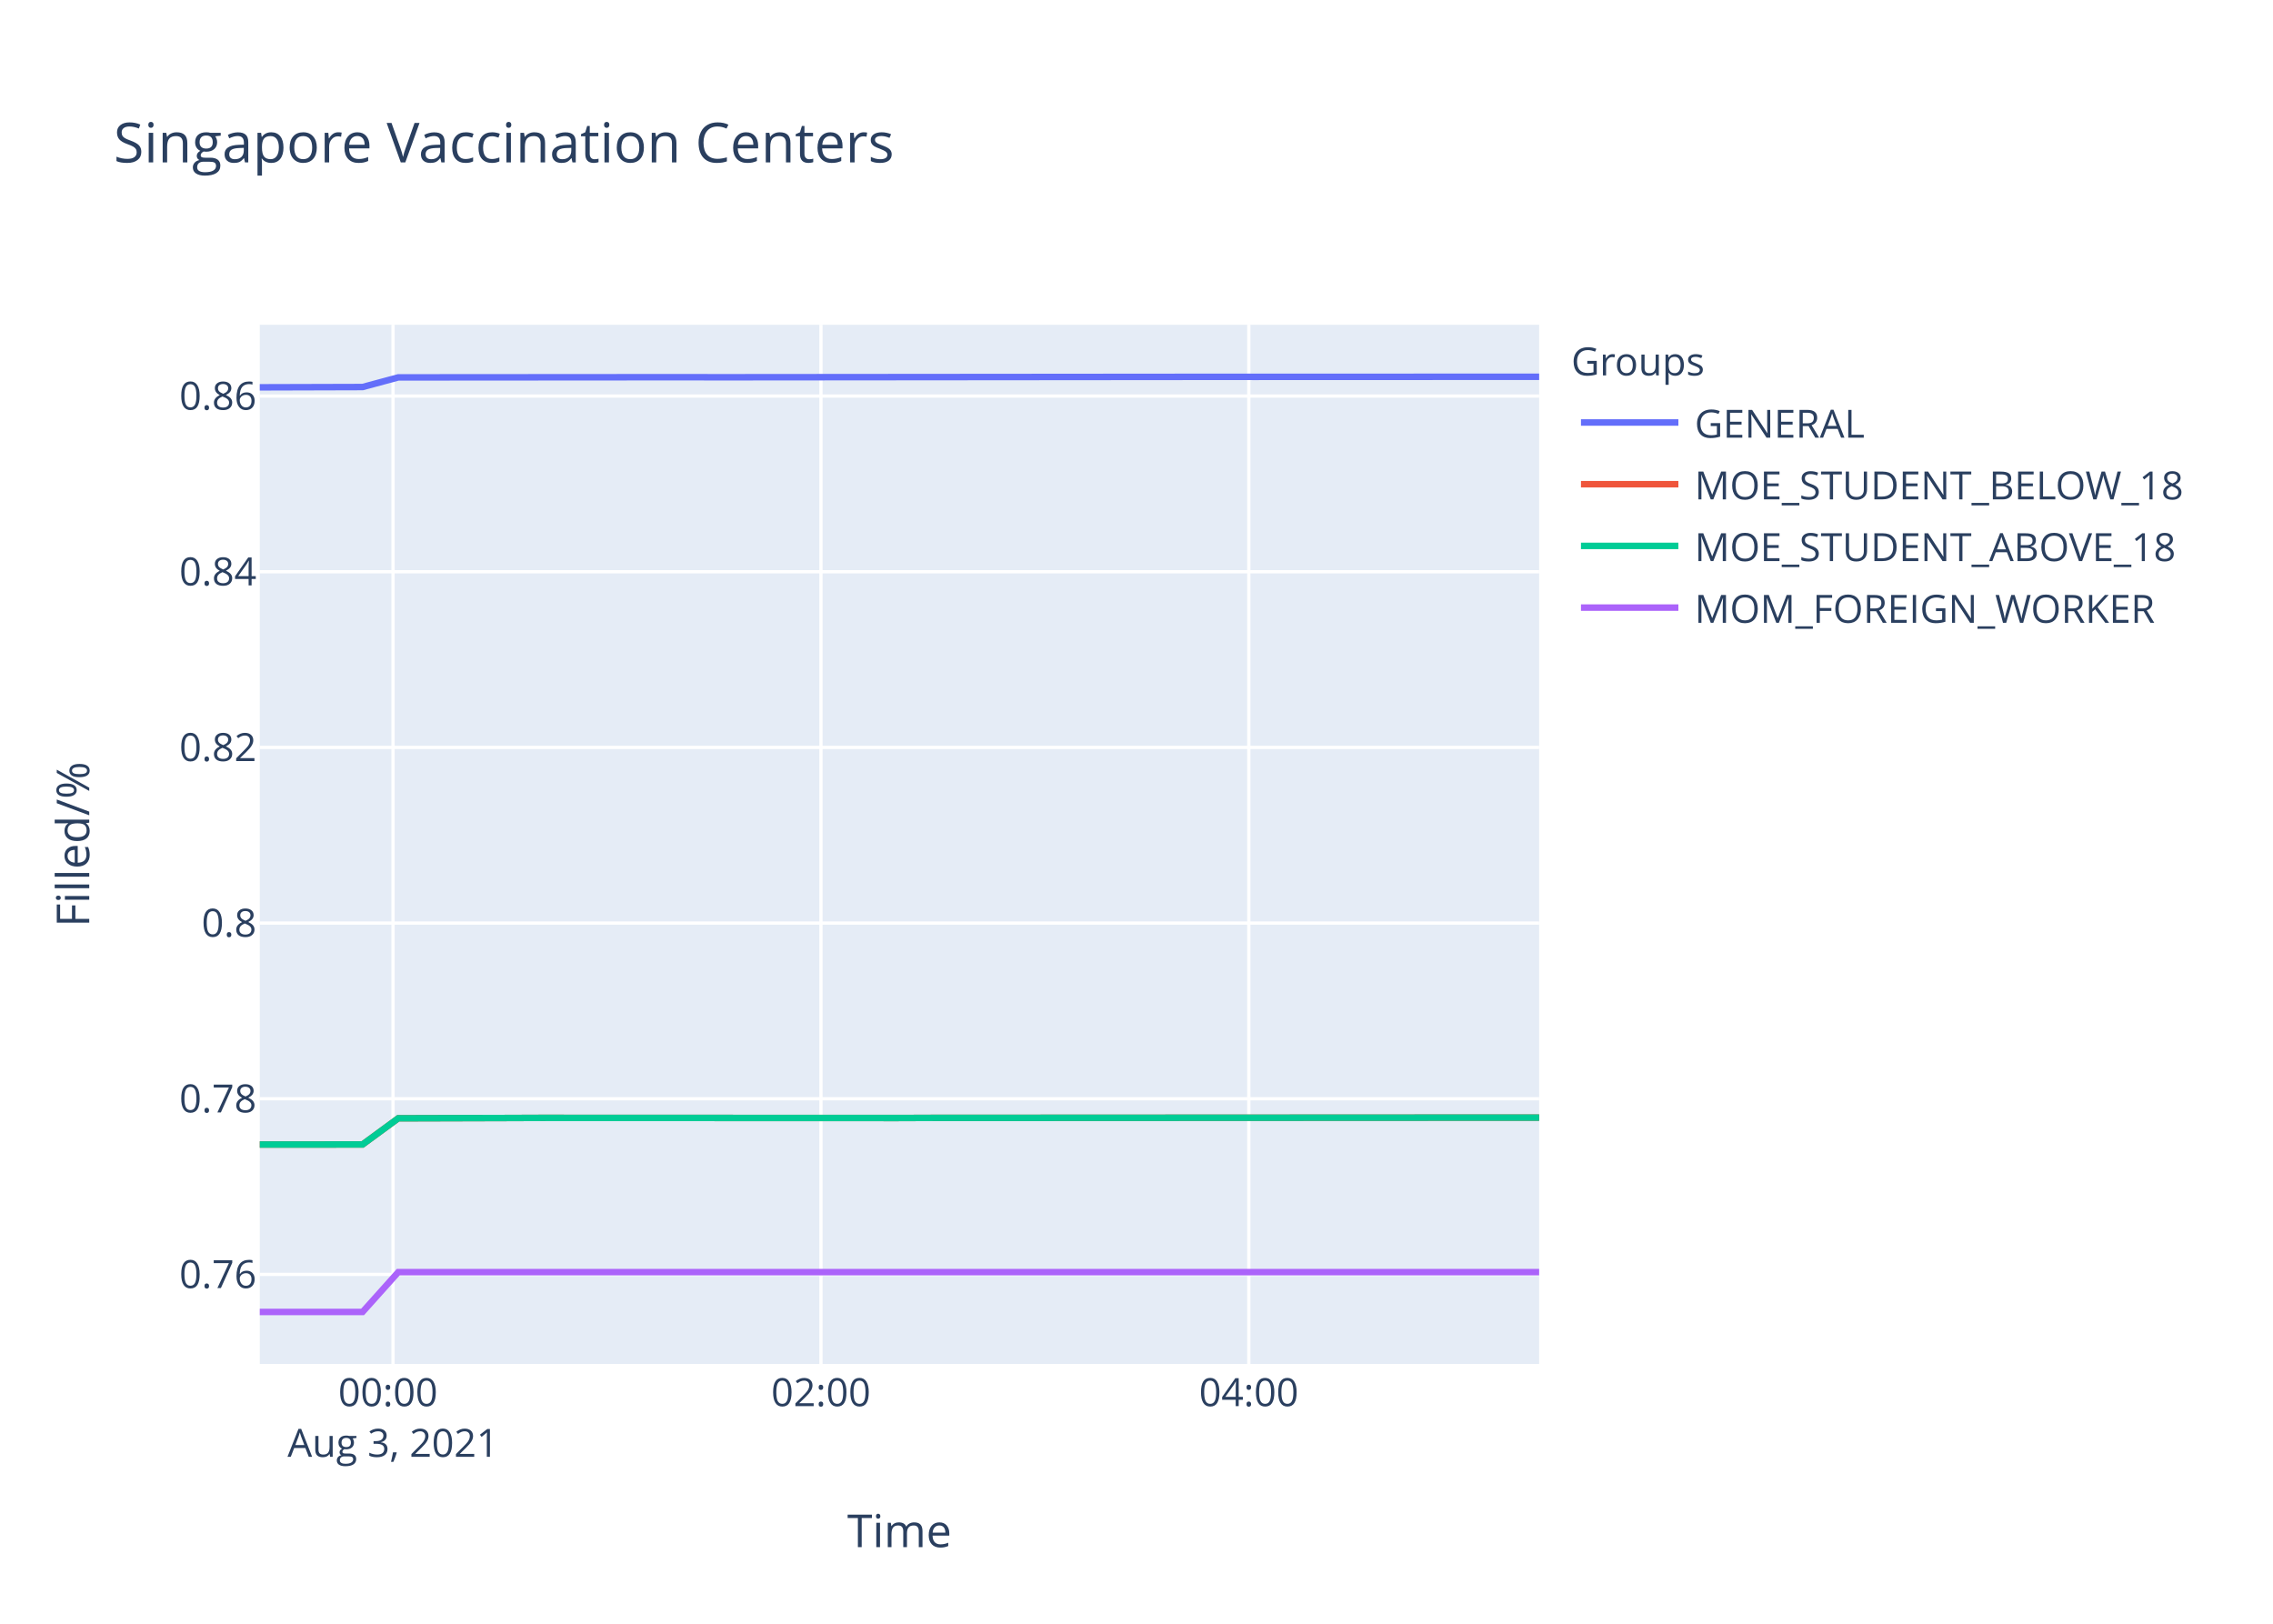
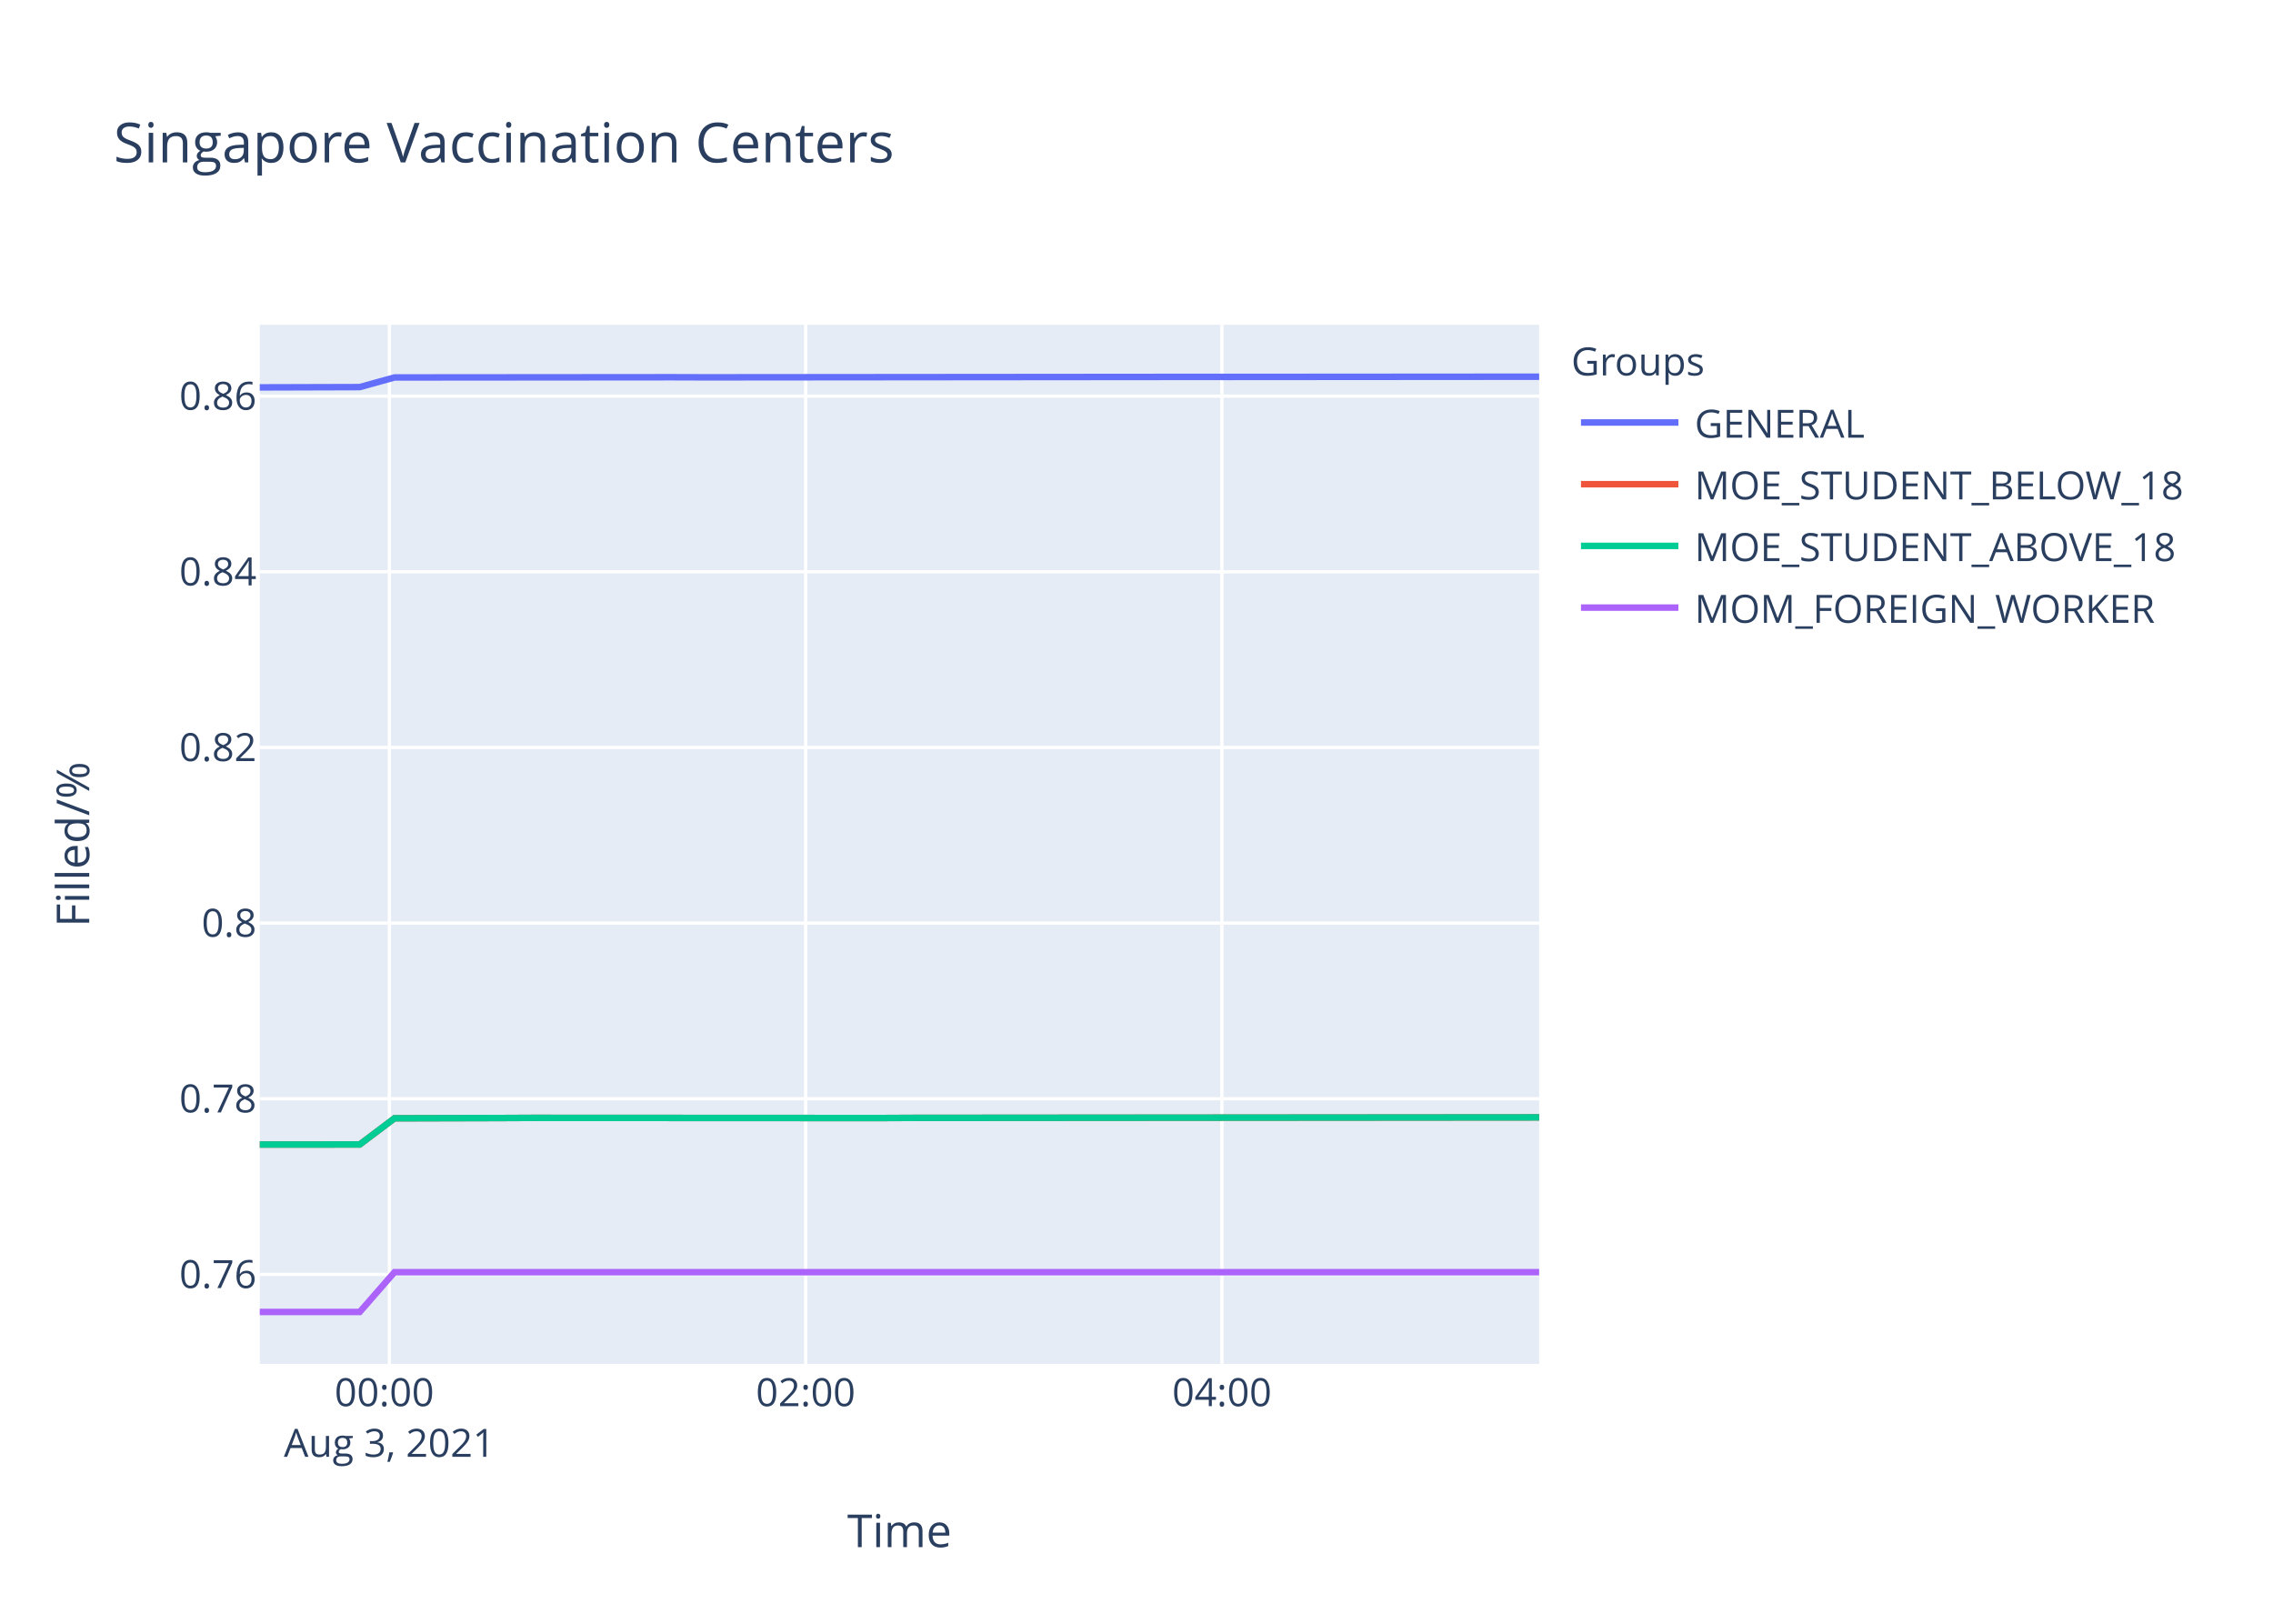
<svg xmlns="http://www.w3.org/2000/svg" class="main-svg" width="700" height="500" style="" viewBox="0 0 700 500">
  <rect x="0" y="0" width="700" height="500" style="fill: rgb(255, 255, 255); fill-opacity: 1;" />
-   <defs id="defs-2a2491">
+   <defs id="defs-9c9403">
    <g class="clips">
-       <clipPath id="clip2a2491xyplot" class="plotclip">
+       <clipPath id="clip9c9403xyplot" class="plotclip">
        <rect width="394" height="320" />
      </clipPath>
-       <clipPath class="axesclip" id="clip2a2491x">
+       <clipPath class="axesclip" id="clip9c9403x">
        <rect x="80" y="0" width="394" height="500" />
      </clipPath>
-       <clipPath class="axesclip" id="clip2a2491y">
+       <clipPath class="axesclip" id="clip9c9403y">
        <rect x="0" y="100" width="700" height="320" />
      </clipPath>
-       <clipPath class="axesclip" id="clip2a2491xy">
+       <clipPath class="axesclip" id="clip9c9403xy">
        <rect x="80" y="100" width="394" height="320" />
      </clipPath>
    </g>
    <g class="gradients" />
  </defs>
  <g class="bglayer">
    <rect class="bg" x="80" y="100" width="394" height="320" style="fill: rgb(229, 236, 246); fill-opacity: 1; stroke-width: 0;" />
  </g>
  <g class="layer-below">
    <g class="imagelayer" />
    <g class="shapelayer" />
  </g>
  <g class="cartesianlayer">
    <g class="subplot xy">
      <g class="layer-subplot">
        <g class="shapelayer" />
        <g class="imagelayer" />
      </g>
      <g class="gridlayer">
        <g class="x">
-           <path class="xgrid crisp" transform="translate(121.04,0)" d="M0,100v320" style="stroke: rgb(255, 255, 255); stroke-opacity: 1; stroke-width: 1px;" />
-           <path class="xgrid crisp" transform="translate(252.82,0)" d="M0,100v320" style="stroke: rgb(255, 255, 255); stroke-opacity: 1; stroke-width: 1px;" />
-           <path class="xgrid crisp" transform="translate(384.59,0)" d="M0,100v320" style="stroke: rgb(255, 255, 255); stroke-opacity: 1; stroke-width: 1px;" />
+           <path class="xgrid crisp" transform="translate(119.92,0)" d="M0,100v320" style="stroke: rgb(255, 255, 255); stroke-opacity: 1; stroke-width: 1px;" />
+           <path class="xgrid crisp" transform="translate(248.11,0)" d="M0,100v320" style="stroke: rgb(255, 255, 255); stroke-opacity: 1; stroke-width: 1px;" />
+           <path class="xgrid crisp" transform="translate(376.31,0)" d="M0,100v320" style="stroke: rgb(255, 255, 255); stroke-opacity: 1; stroke-width: 1px;" />
        </g>
        <g class="y">
          <path class="ygrid crisp" transform="translate(0,392.43)" d="M80,0h394" style="stroke: rgb(255, 255, 255); stroke-opacity: 1; stroke-width: 1px;" />
          <path class="ygrid crisp" transform="translate(0,338.34)" d="M80,0h394" style="stroke: rgb(255, 255, 255); stroke-opacity: 1; stroke-width: 1px;" />
-           <path class="ygrid crisp" transform="translate(0,284.24)" d="M80,0h394" style="stroke: rgb(255, 255, 255); stroke-opacity: 1; stroke-width: 1px;" />
-           <path class="ygrid crisp" transform="translate(0,230.15)" d="M80,0h394" style="stroke: rgb(255, 255, 255); stroke-opacity: 1; stroke-width: 1px;" />
-           <path class="ygrid crisp" transform="translate(0,176.06)" d="M80,0h394" style="stroke: rgb(255, 255, 255); stroke-opacity: 1; stroke-width: 1px;" />
-           <path class="ygrid crisp" transform="translate(0,121.96)" d="M80,0h394" style="stroke: rgb(255, 255, 255); stroke-opacity: 1; stroke-width: 1px;" />
+           <path class="ygrid crisp" transform="translate(0,284.25)" d="M80,0h394" style="stroke: rgb(255, 255, 255); stroke-opacity: 1; stroke-width: 1px;" />
+           <path class="ygrid crisp" transform="translate(0,230.16)" d="M80,0h394" style="stroke: rgb(255, 255, 255); stroke-opacity: 1; stroke-width: 1px;" />
+           <path class="ygrid crisp" transform="translate(0,176.07)" d="M80,0h394" style="stroke: rgb(255, 255, 255); stroke-opacity: 1; stroke-width: 1px;" />
+           <path class="ygrid crisp" transform="translate(0,121.98)" d="M80,0h394" style="stroke: rgb(255, 255, 255); stroke-opacity: 1; stroke-width: 1px;" />
        </g>
      </g>
      <g class="zerolinelayer" />
      <path class="xlines-below" />
      <path class="ylines-below" />
      <g class="overlines-below" />
      <g class="xaxislayer-below" />
      <g class="yaxislayer-below" />
      <g class="overaxes-below" />
-       <g class="plot" transform="translate(80,100)" clip-path="url('#clip2a2491xyplot')">
+       <g class="plot" transform="translate(80,100)" clip-path="url('#clip9c9403xyplot')">
        <g class="scatterlayer mlayer">
-           <g class="trace scatter trace5498c6" style="stroke-miterlimit: 2; opacity: 1;">
-             <g class="fills" />
-             <g class="errorbars" />
-             <g class="lines">
-               <path class="js-line" d="M0,19.27L31.65,19.18L42.65,16.21L130.47,16.15L141.49,16.17L295.18,16.04L306.22,16.05L394,16.02" style="vector-effect: non-scaling-stroke; fill: none; stroke: rgb(99, 110, 250); stroke-opacity: 1; stroke-width: 2px; opacity: 1;" />
-             </g>
-             <g class="points" />
-             <g class="text" />
-           </g>
-           <g class="trace scatter tracef6a017" style="stroke-miterlimit: 2; opacity: 1;">
-             <g class="fills" />
-             <g class="errorbars" />
-             <g class="lines">
-               <path class="js-line" d="M0,252.44L31.65,252.42L42.65,244.36L75.61,244.27L86.56,244.23L196.35,244.27L207.34,244.23L394,244.14" style="vector-effect: non-scaling-stroke; fill: none; stroke: rgb(239, 85, 59); stroke-opacity: 1; stroke-width: 2px; opacity: 1;" />
-             </g>
-             <g class="points" />
-             <g class="text" />
-           </g>
-           <g class="trace scatter tracef9d325" style="stroke-miterlimit: 2; opacity: 1;">
-             <g class="fills" />
-             <g class="errorbars" />
-             <g class="lines">
-               <path class="js-line" d="M0,252.44L31.65,252.42L42.65,244.36L75.61,244.27L86.56,244.23L196.35,244.27L207.34,244.23L394,244.14" style="vector-effect: non-scaling-stroke; fill: none; stroke: rgb(0, 204, 150); stroke-opacity: 1; stroke-width: 2px; opacity: 1;" />
-             </g>
-             <g class="points" />
-             <g class="text" />
-           </g>
-           <g class="trace scatter traceefba21" style="stroke-miterlimit: 2; opacity: 1;">
-             <g class="fills" />
-             <g class="errorbars" />
-             <g class="lines">
-               <path class="js-line" d="M0,304L31.65,304L42.65,291.73L394,291.73" style="vector-effect: non-scaling-stroke; fill: none; stroke: rgb(171, 99, 250); stroke-opacity: 1; stroke-width: 2px; opacity: 1;" />
+           <g class="trace scatter trace04dce9" style="stroke-miterlimit: 2; opacity: 1;">
+             <g class="fills" />
+             <g class="errorbars" />
+             <g class="lines">
+               <path class="js-line" d="M0,19.29L30.78,19.2L41.49,16.23L126.92,16.16L137.64,16.19L287.15,16.06L297.89,16.07L394,16" style="vector-effect: non-scaling-stroke; fill: none; stroke: rgb(99, 110, 250); stroke-opacity: 1; stroke-width: 2px; opacity: 1;" />
+             </g>
+             <g class="points" />
+             <g class="text" />
+           </g>
+           <g class="trace scatter trace643669" style="stroke-miterlimit: 2; opacity: 1;">
+             <g class="fills" />
+             <g class="errorbars" />
+             <g class="lines">
+               <path class="js-line" d="M0,252.44L30.78,252.42L41.49,244.36L73.56,244.28L84.21,244.23L191.01,244.28L201.7,244.23L394,244.08" style="vector-effect: non-scaling-stroke; fill: none; stroke: rgb(239, 85, 59); stroke-opacity: 1; stroke-width: 2px; opacity: 1;" />
+             </g>
+             <g class="points" />
+             <g class="text" />
+           </g>
+           <g class="trace scatter trace4a9b10" style="stroke-miterlimit: 2; opacity: 1;">
+             <g class="fills" />
+             <g class="errorbars" />
+             <g class="lines">
+               <path class="js-line" d="M0,252.44L30.78,252.42L41.49,244.36L73.56,244.28L84.21,244.23L191.01,244.28L201.7,244.23L394,244.08" style="vector-effect: non-scaling-stroke; fill: none; stroke: rgb(0, 204, 150); stroke-opacity: 1; stroke-width: 2px; opacity: 1;" />
+             </g>
+             <g class="points" />
+             <g class="text" />
+           </g>
+           <g class="trace scatter trace4bab7a" style="stroke-miterlimit: 2; opacity: 1;">
+             <g class="fills" />
+             <g class="errorbars" />
+             <g class="lines">
+               <path class="js-line" d="M0,304L30.78,304L41.49,291.74L394,291.74" style="vector-effect: non-scaling-stroke; fill: none; stroke: rgb(171, 99, 250); stroke-opacity: 1; stroke-width: 2px; opacity: 1;" />
            </g>
            <g class="points" />
            <g class="text" />
          </g>
        </g>
      </g>
      <g class="overplot" />
      <path class="xlines-above crisp" d="M0,0" style="fill: none;" />
      <path class="ylines-above crisp" d="M0,0" style="fill: none;" />
      <g class="overlines-above" />
      <g class="xaxislayer-above">
        <g class="xtick">
-           <text text-anchor="middle" x="0" y="433" transform="translate(121.04,0)" style="font-family: 'Open Sans', verdana, arial, sans-serif; font-size: 12px; fill: rgb(42, 63, 95); fill-opacity: 1; white-space: pre;">
+           <text text-anchor="middle" x="0" y="433" transform="translate(119.92,0)" style="font-family: 'Open Sans', verdana, arial, sans-serif; font-size: 12px; fill: rgb(42, 63, 95); fill-opacity: 1; white-space: pre;">
            <tspan class="line" dy="0em" x="0" y="433">00:00</tspan>
            <tspan class="line" dy="1.3em" x="0" y="433">Aug 3, 2021</tspan>
          </text>
        </g>
        <g class="xtick">
-           <text text-anchor="middle" x="0" y="433" transform="translate(252.82,0)" style="font-family: 'Open Sans', verdana, arial, sans-serif; font-size: 12px; fill: rgb(42, 63, 95); fill-opacity: 1; white-space: pre;">02:00</text>
+           <text text-anchor="middle" x="0" y="433" transform="translate(248.11,0)" style="font-family: 'Open Sans', verdana, arial, sans-serif; font-size: 12px; fill: rgb(42, 63, 95); fill-opacity: 1; white-space: pre;">02:00</text>
        </g>
        <g class="xtick">
-           <text text-anchor="middle" x="0" y="433" transform="translate(384.59,0)" style="font-family: 'Open Sans', verdana, arial, sans-serif; font-size: 12px; fill: rgb(42, 63, 95); fill-opacity: 1; white-space: pre;">04:00</text>
+           <text text-anchor="middle" x="0" y="433" transform="translate(376.31,0)" style="font-family: 'Open Sans', verdana, arial, sans-serif; font-size: 12px; fill: rgb(42, 63, 95); fill-opacity: 1; white-space: pre;">04:00</text>
        </g>
      </g>
      <g class="yaxislayer-above">
        <g class="ytick">
          <text text-anchor="end" x="79" y="4.2" transform="translate(0,392.43)" style="font-family: 'Open Sans', verdana, arial, sans-serif; font-size: 12px; fill: rgb(42, 63, 95); fill-opacity: 1; white-space: pre;">0.76</text>
        </g>
        <g class="ytick">
          <text text-anchor="end" x="79" y="4.2" transform="translate(0,338.34)" style="font-family: 'Open Sans', verdana, arial, sans-serif; font-size: 12px; fill: rgb(42, 63, 95); fill-opacity: 1; white-space: pre;">0.78</text>
        </g>
        <g class="ytick">
-           <text text-anchor="end" x="79" y="4.2" transform="translate(0,284.24)" style="font-family: 'Open Sans', verdana, arial, sans-serif; font-size: 12px; fill: rgb(42, 63, 95); fill-opacity: 1; white-space: pre;">0.8</text>
-         </g>
-         <g class="ytick">
-           <text text-anchor="end" x="79" y="4.2" transform="translate(0,230.15)" style="font-family: 'Open Sans', verdana, arial, sans-serif; font-size: 12px; fill: rgb(42, 63, 95); fill-opacity: 1; white-space: pre;">0.82</text>
-         </g>
-         <g class="ytick">
-           <text text-anchor="end" x="79" y="4.2" transform="translate(0,176.06)" style="font-family: 'Open Sans', verdana, arial, sans-serif; font-size: 12px; fill: rgb(42, 63, 95); fill-opacity: 1; white-space: pre;">0.84</text>
-         </g>
-         <g class="ytick">
-           <text text-anchor="end" x="79" y="4.2" transform="translate(0,121.96)" style="font-family: 'Open Sans', verdana, arial, sans-serif; font-size: 12px; fill: rgb(42, 63, 95); fill-opacity: 1; white-space: pre;">0.86</text>
+           <text text-anchor="end" x="79" y="4.2" transform="translate(0,284.25)" style="font-family: 'Open Sans', verdana, arial, sans-serif; font-size: 12px; fill: rgb(42, 63, 95); fill-opacity: 1; white-space: pre;">0.8</text>
+         </g>
+         <g class="ytick">
+           <text text-anchor="end" x="79" y="4.2" transform="translate(0,230.16)" style="font-family: 'Open Sans', verdana, arial, sans-serif; font-size: 12px; fill: rgb(42, 63, 95); fill-opacity: 1; white-space: pre;">0.82</text>
+         </g>
+         <g class="ytick">
+           <text text-anchor="end" x="79" y="4.2" transform="translate(0,176.07)" style="font-family: 'Open Sans', verdana, arial, sans-serif; font-size: 12px; fill: rgb(42, 63, 95); fill-opacity: 1; white-space: pre;">0.84</text>
+         </g>
+         <g class="ytick">
+           <text text-anchor="end" x="79" y="4.2" transform="translate(0,121.98)" style="font-family: 'Open Sans', verdana, arial, sans-serif; font-size: 12px; fill: rgb(42, 63, 95); fill-opacity: 1; white-space: pre;">0.86</text>
        </g>
      </g>
      <g class="overaxes-above" />
    </g>
  </g>
  <g class="polarlayer" />
  <g class="ternarylayer" />
  <g class="geolayer" />
  <g class="funnelarealayer" />
  <g class="pielayer" />
  <g class="treemaplayer" />
  <g class="sunburstlayer" />
  <g class="glimages" />
-   <defs id="topdefs-2a2491">
+   <defs id="topdefs-9c9403">
    <g class="clips" />
-     <clipPath id="legend2a2491">
+     <clipPath id="legend9c9403">
      <rect width="206" height="102" x="0" y="0" />
    </clipPath>
  </defs>
  <g class="layer-above">
    <g class="imagelayer" />
    <g class="shapelayer" />
  </g>
  <g class="infolayer">
    <g class="legend" pointer-events="all" transform="translate(481.88,100)">
      <rect class="bg" shape-rendering="crispEdges" width="206" height="102" x="0" y="0" style="stroke: rgb(68, 68, 68); stroke-opacity: 1; fill: rgb(255, 255, 255); fill-opacity: 1; stroke-width: 0px;" />
-       <g class="scrollbox" transform="" clip-path="url('#legend2a2491')">
+       <g class="scrollbox" transform="" clip-path="url('#legend9c9403')">
        <text class="legendtitletext" text-anchor="start" x="2" y="15.6" style="font-family: 'Open Sans', verdana, arial, sans-serif; font-size: 12px; fill: rgb(42, 63, 95); fill-opacity: 1; white-space: pre;">Groups</text>
        <g class="groups" transform="">
          <g class="traces" transform="translate(0,30.1)" style="opacity: 1;">
            <text class="legendtext" text-anchor="start" x="40" y="4.68" style="font-family: 'Open Sans', verdana, arial, sans-serif; font-size: 12px; fill: rgb(42, 63, 95); fill-opacity: 1; white-space: pre;">GENERAL</text>
            <g class="layers" style="opacity: 1;">
              <g class="legendfill" />
              <g class="legendlines">
                <path class="js-line" d="M5,0h30" style="fill: none; stroke: rgb(99, 110, 250); stroke-opacity: 1; stroke-width: 2px;" />
              </g>
              <g class="legendsymbols">
                <g class="legendpoints" />
              </g>
            </g>
            <rect class="legendtoggle" x="0" y="-9.5" width="200.906" height="19" style="fill: rgb(0, 0, 0); fill-opacity: 0;" />
          </g>
        </g>
        <g class="groups" transform="">
          <g class="traces" transform="translate(0,49.1)" style="opacity: 1;">
            <text class="legendtext" text-anchor="start" x="40" y="4.68" style="font-family: 'Open Sans', verdana, arial, sans-serif; font-size: 12px; fill: rgb(42, 63, 95); fill-opacity: 1; white-space: pre;">MOE_STUDENT_BELOW_18</text>
            <g class="layers" style="opacity: 1;">
              <g class="legendfill" />
              <g class="legendlines">
                <path class="js-line" d="M5,0h30" style="fill: none; stroke: rgb(239, 85, 59); stroke-opacity: 1; stroke-width: 2px;" />
              </g>
              <g class="legendsymbols">
                <g class="legendpoints" />
              </g>
            </g>
            <rect class="legendtoggle" x="0" y="-9.5" width="200.906" height="19" style="fill: rgb(0, 0, 0); fill-opacity: 0;" />
          </g>
        </g>
        <g class="groups" transform="">
          <g class="traces" transform="translate(0,68.1)" style="opacity: 1;">
            <text class="legendtext" text-anchor="start" x="40" y="4.68" style="font-family: 'Open Sans', verdana, arial, sans-serif; font-size: 12px; fill: rgb(42, 63, 95); fill-opacity: 1; white-space: pre;">MOE_STUDENT_ABOVE_18</text>
            <g class="layers" style="opacity: 1;">
              <g class="legendfill" />
              <g class="legendlines">
                <path class="js-line" d="M5,0h30" style="fill: none; stroke: rgb(0, 204, 150); stroke-opacity: 1; stroke-width: 2px;" />
              </g>
              <g class="legendsymbols">
                <g class="legendpoints" />
              </g>
            </g>
            <rect class="legendtoggle" x="0" y="-9.5" width="200.906" height="19" style="fill: rgb(0, 0, 0); fill-opacity: 0;" />
          </g>
        </g>
        <g class="groups" transform="">
          <g class="traces" transform="translate(0,87.1)" style="opacity: 1;">
            <text class="legendtext" text-anchor="start" x="40" y="4.68" style="font-family: 'Open Sans', verdana, arial, sans-serif; font-size: 12px; fill: rgb(42, 63, 95); fill-opacity: 1; white-space: pre;">MOM_FOREIGN_WORKER</text>
            <g class="layers" style="opacity: 1;">
              <g class="legendfill" />
              <g class="legendlines">
                <path class="js-line" d="M5,0h30" style="fill: none; stroke: rgb(171, 99, 250); stroke-opacity: 1; stroke-width: 2px;" />
              </g>
              <g class="legendsymbols">
                <g class="legendpoints" />
              </g>
            </g>
            <rect class="legendtoggle" x="0" y="-9.5" width="200.906" height="19" style="fill: rgb(0, 0, 0); fill-opacity: 0;" />
          </g>
        </g>
      </g>
      <rect class="scrollbar" rx="20" ry="3" width="0" height="0" x="0" y="0" style="fill: rgb(128, 139, 164); fill-opacity: 1;" />
    </g>
    <g class="g-gtitle">
      <text class="gtitle" x="35" y="50" text-anchor="start" dy="0em" style="font-family: 'Open Sans', verdana, arial, sans-serif; font-size: 17px; fill: rgb(42, 63, 95); opacity: 1; font-weight: normal; white-space: pre;">Singapore Vaccination Centers</text>
    </g>
    <g class="g-xtitle">
      <text class="xtitle" x="277" y="476.409" text-anchor="middle" style="font-family: 'Open Sans', verdana, arial, sans-serif; font-size: 14px; fill: rgb(42, 63, 95); opacity: 1; font-weight: normal; white-space: pre;">Time</text>
    </g>
    <g class="g-ytitle">
      <text class="ytitle" transform="rotate(-90,27.48125,260)" x="27.481" y="260" text-anchor="middle" style="font-family: 'Open Sans', verdana, arial, sans-serif; font-size: 14px; fill: rgb(42, 63, 95); opacity: 1; font-weight: normal; white-space: pre;">Filled/%</text>
    </g>
  </g>
</svg>
